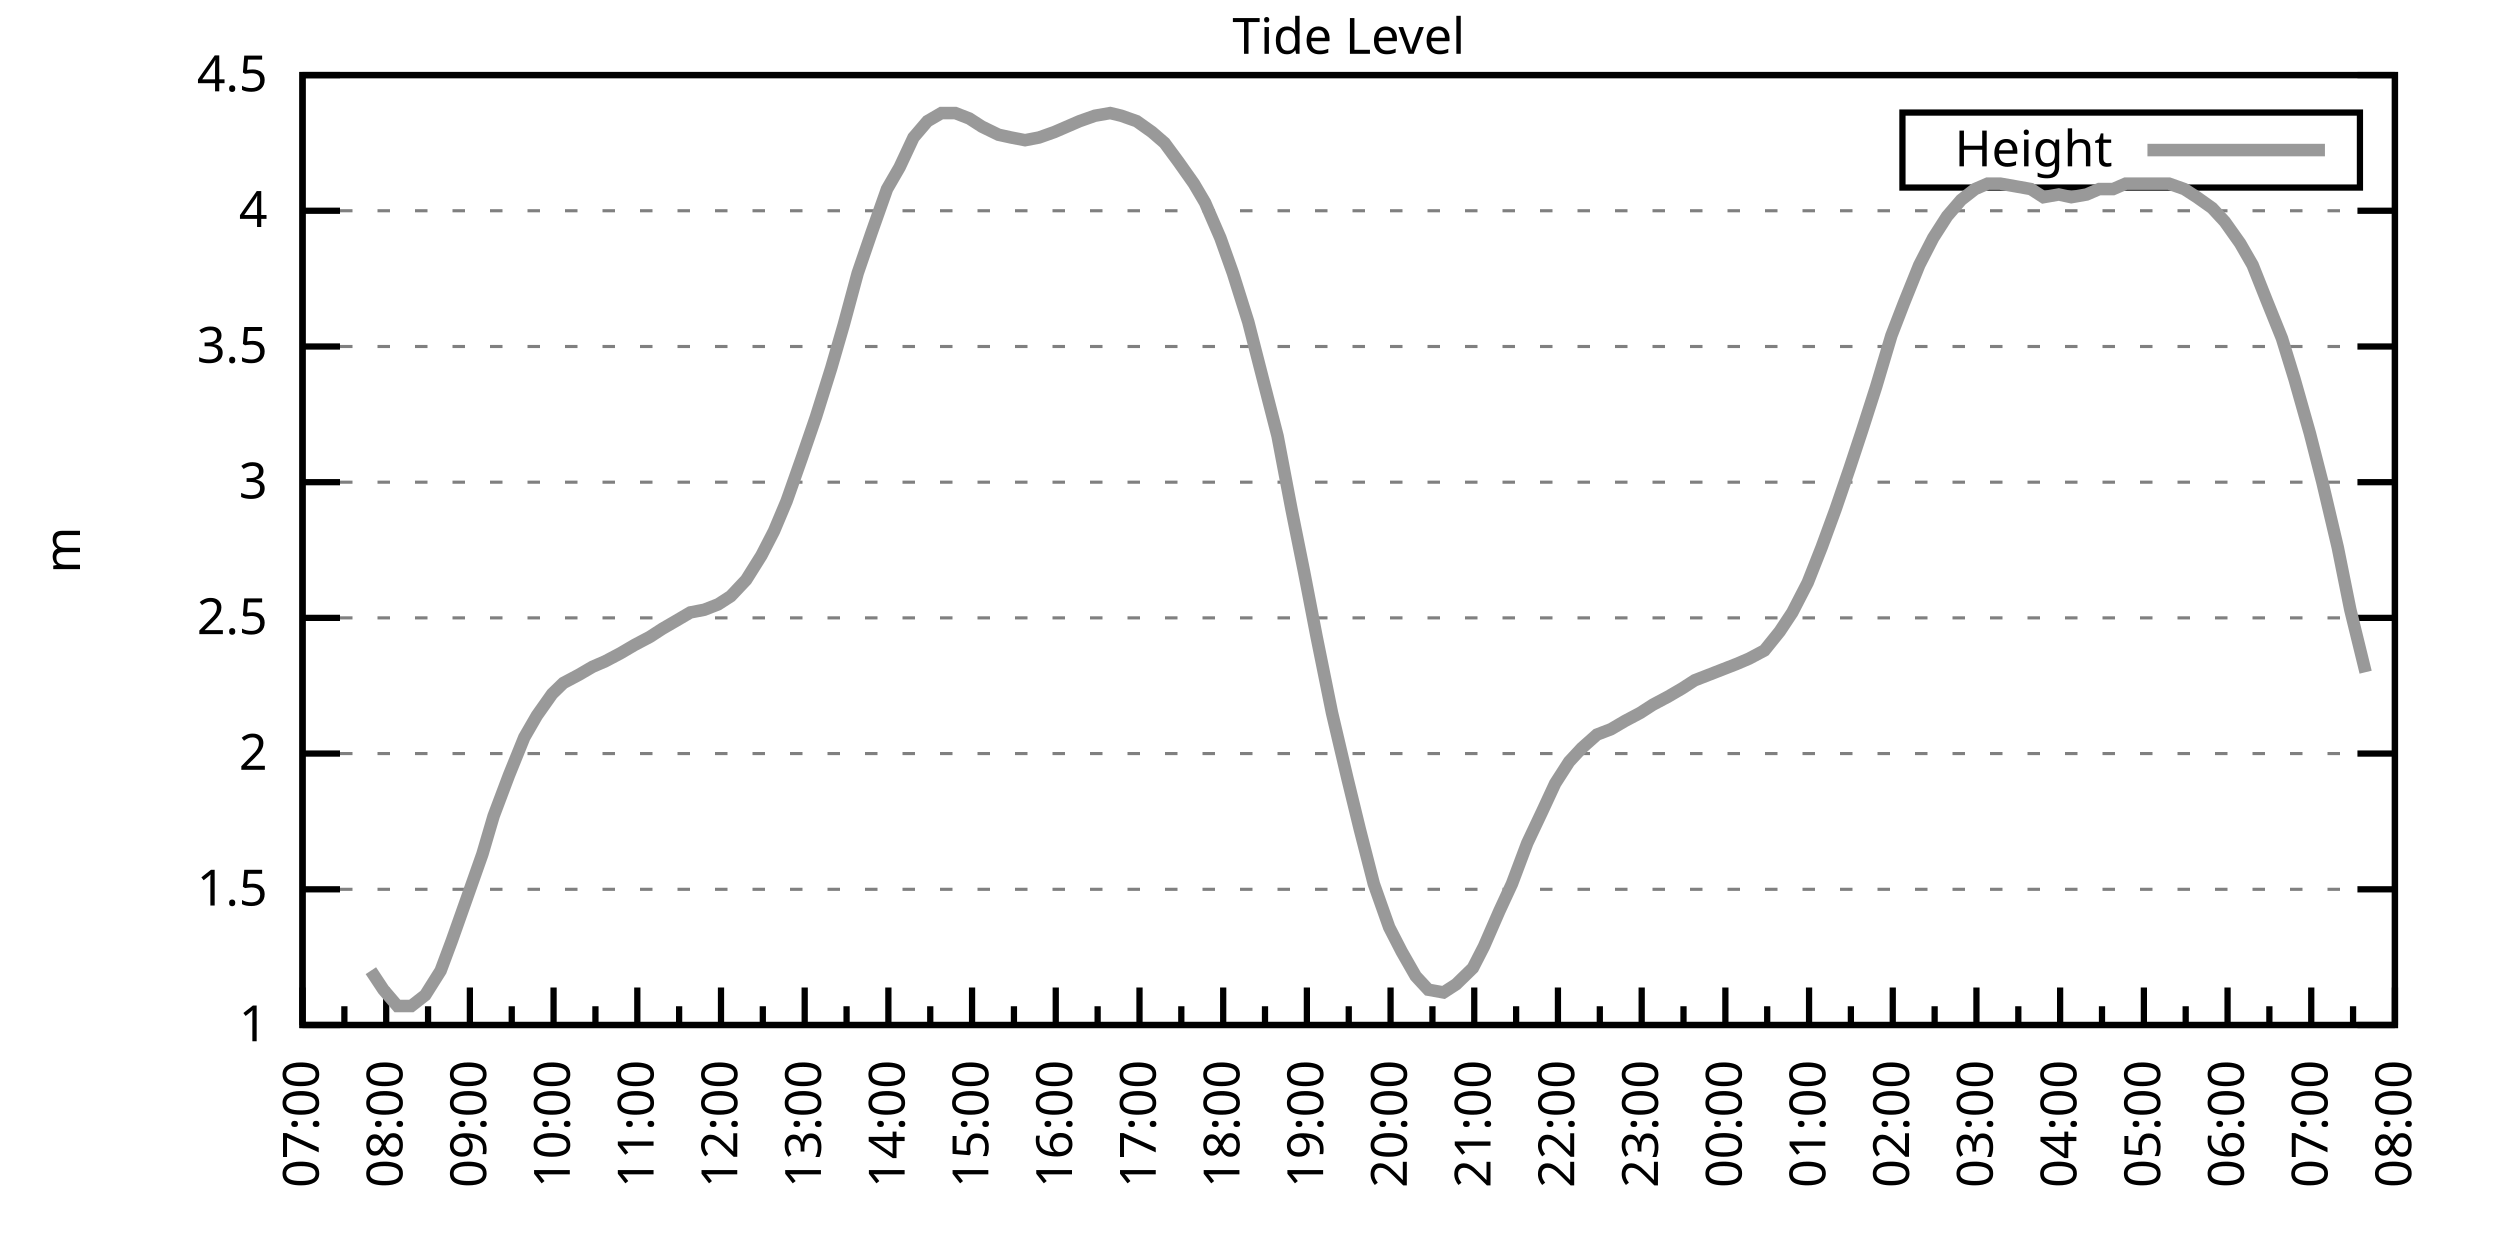
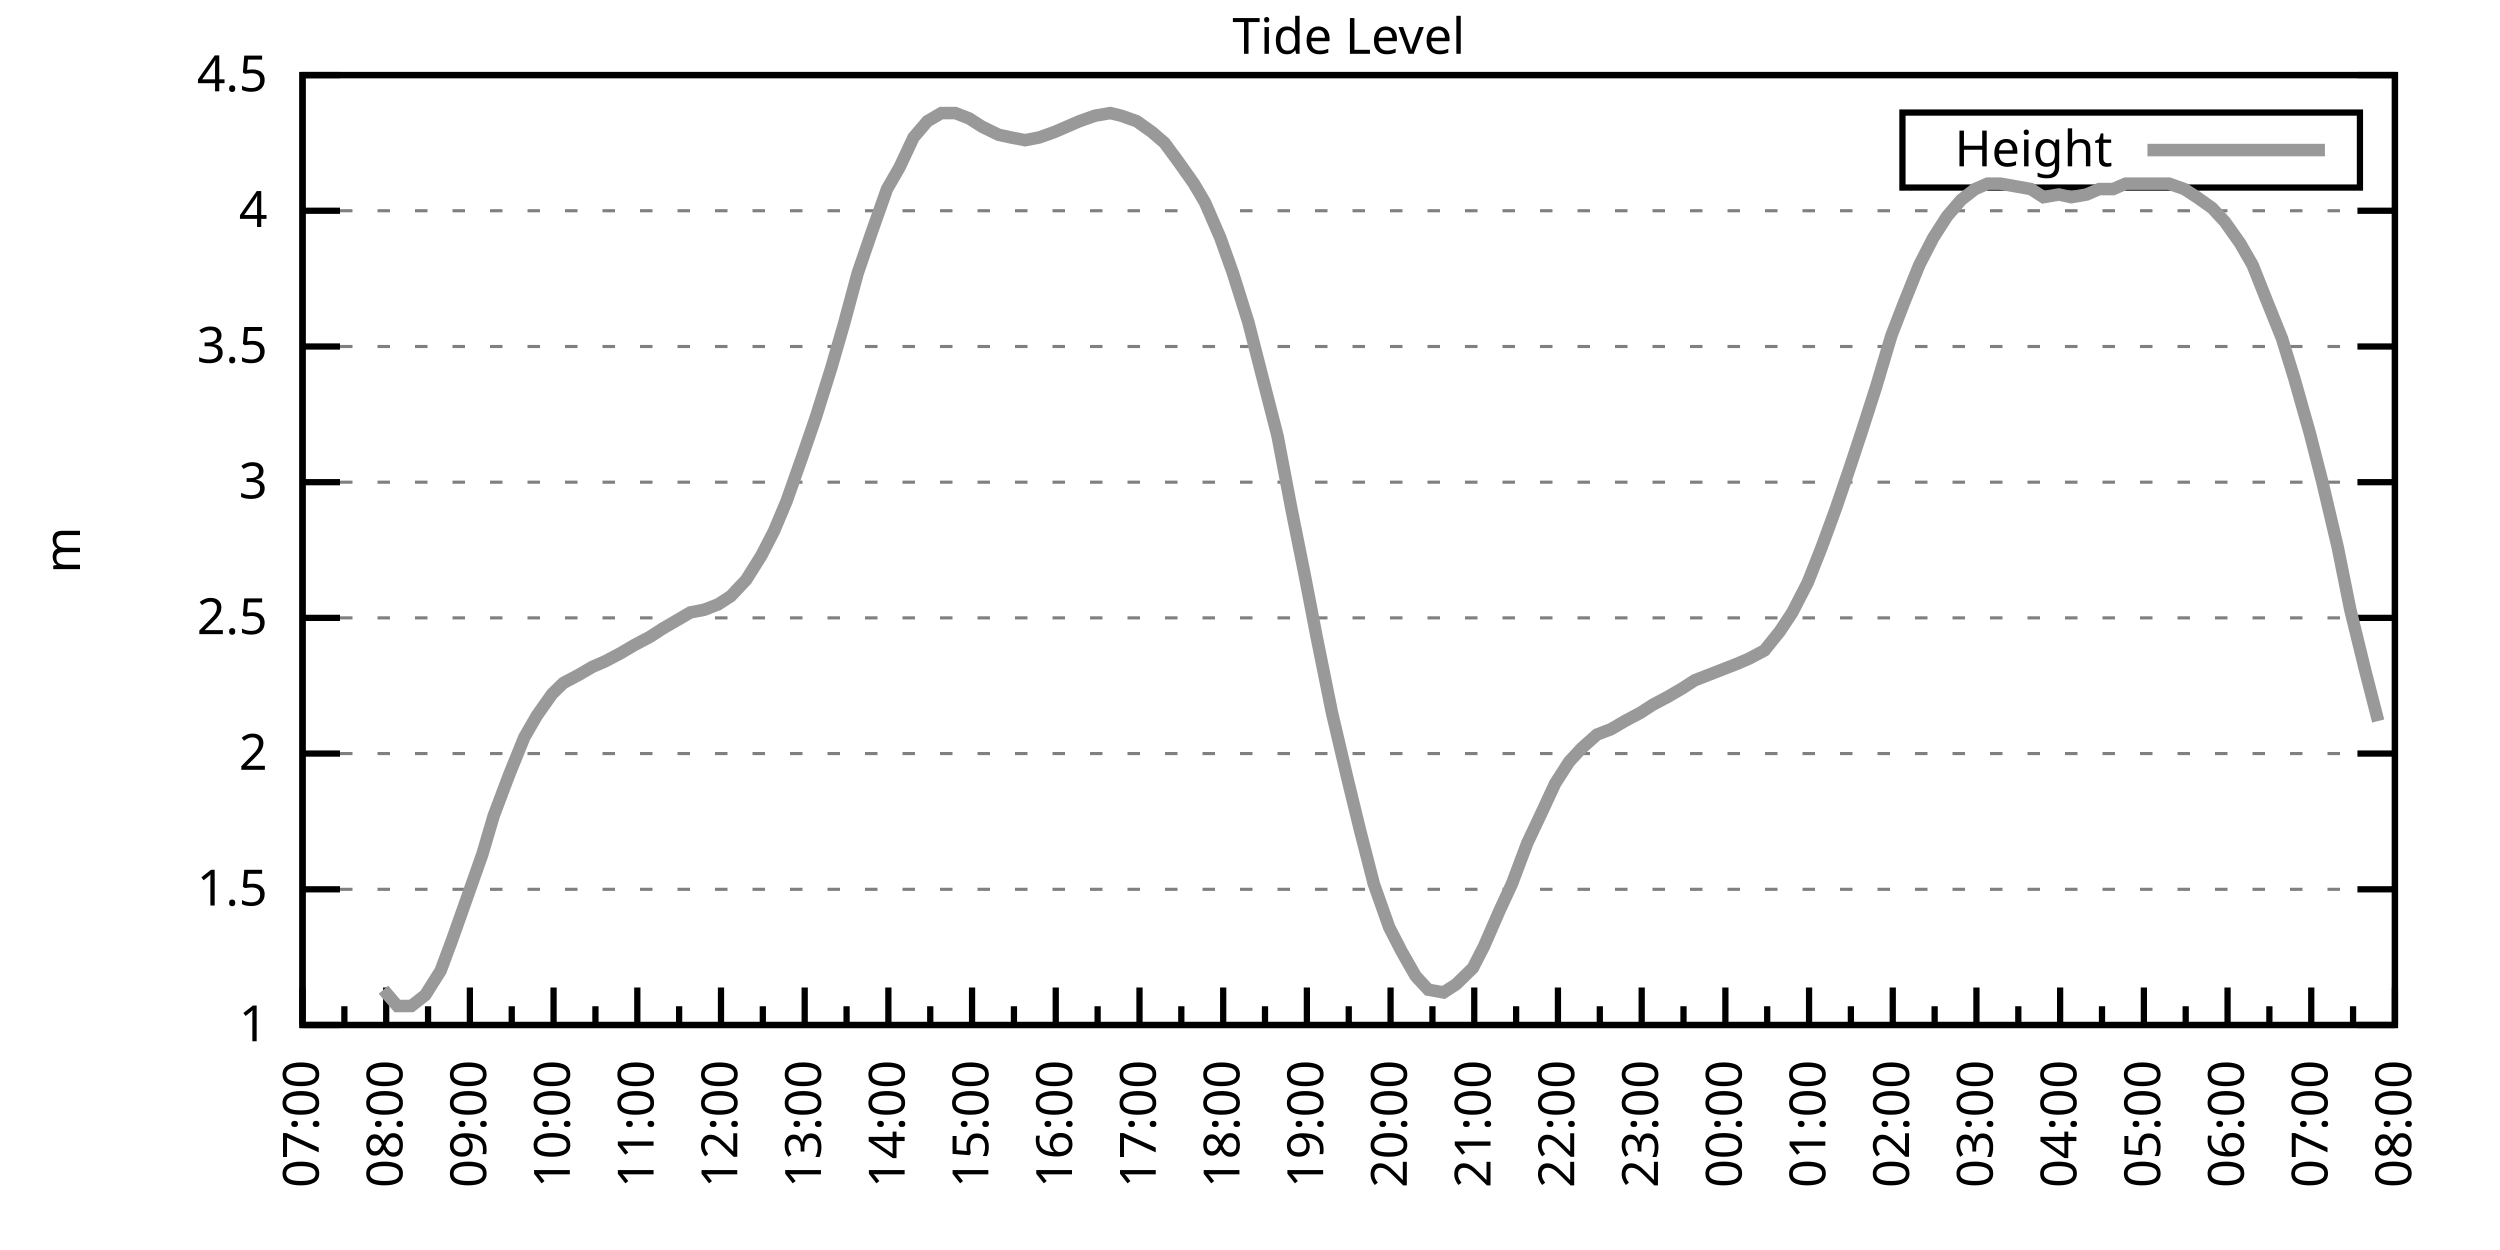
<svg xmlns="http://www.w3.org/2000/svg" xmlns:xlink="http://www.w3.org/1999/xlink" width="400" height="200" viewBox="0 0 400 200">
  <g id="gnuplot_canvas">
    <rect x="0" y="0" width="400" height="200" fill="none" />
    <defs>
      <circle id="gpDot" r="0.5" stroke-width="0.5" stroke="currentColor" />
      <path id="gpPt0" stroke-width="0.333" stroke="currentColor" d="M-1,0 h2 M0,-1 v2" />
      <path id="gpPt1" stroke-width="0.333" stroke="currentColor" d="M-1,-1 L1,1 M1,-1 L-1,1" />
      <path id="gpPt2" stroke-width="0.333" stroke="currentColor" d="M-1,0 L1,0 M0,-1 L0,1 M-1,-1 L1,1 M-1,1 L1,-1" />
      <rect id="gpPt3" stroke-width="0.333" stroke="currentColor" x="-1" y="-1" width="2" height="2" />
      <rect id="gpPt4" stroke-width="0.333" stroke="currentColor" fill="currentColor" x="-1" y="-1" width="2" height="2" />
      <circle id="gpPt5" stroke-width="0.333" stroke="currentColor" cx="0" cy="0" r="1" />
      <use xlink:href="#gpPt5" id="gpPt6" fill="currentColor" stroke="none" />
      <path id="gpPt7" stroke-width="0.333" stroke="currentColor" d="M0,-1.33 L-1.33,0.67 L1.33,0.67 z" />
      <use xlink:href="#gpPt7" id="gpPt8" fill="currentColor" stroke="none" />
      <use xlink:href="#gpPt7" id="gpPt9" stroke="currentColor" transform="rotate(180)" />
      <use xlink:href="#gpPt9" id="gpPt10" fill="currentColor" stroke="none" />
      <use xlink:href="#gpPt3" id="gpPt11" stroke="currentColor" transform="rotate(45)" />
      <use xlink:href="#gpPt11" id="gpPt12" fill="currentColor" stroke="none" />
      <path id="gpPt13" stroke-width="0.333" stroke="currentColor" d="M0,1.330 L1.265,0.411 L0.782,-1.067 L-0.782,-1.076 L-1.265,0.411 z" />
      <use xlink:href="#gpPt13" id="gpPt14" fill="currentColor" stroke="none" />
      <filter id="textbox" filterUnits="objectBoundingBox" x="0" y="0" height="1" width="1">
        <feFlood flood-color="white" flood-opacity="1" result="bgnd" />
        <feComposite in="SourceGraphic" in2="bgnd" operator="atop" />
      </filter>
      <filter id="greybox" filterUnits="objectBoundingBox" x="0" y="0" height="1" width="1">
        <feFlood flood-color="lightgrey" flood-opacity="1" result="grey" />
        <feComposite in="SourceGraphic" in2="grey" operator="atop" />
      </filter>
    </defs>
    <g fill="none" color="white" stroke="currentColor" stroke-width="1.00" stroke-linecap="butt" stroke-linejoin="miter">
</g>
    <g fill="none" color="black" stroke="currentColor" stroke-width="1.00" stroke-linecap="butt" stroke-linejoin="miter">
      <g stroke="none" shape-rendering="crispEdges">
        <polygon fill="rgb(255, 255, 255)" points="48.40,164.00 383.18,164.00 383.18,12.02 48.40,12.02 " />
      </g>
    </g>
    <g fill="none" color="black" stroke="currentColor" stroke-width="1.00" stroke-linecap="butt" stroke-linejoin="miter">
</g>
    <g fill="none" color="black" stroke="black" stroke-width="0.50" stroke-linecap="butt" stroke-linejoin="miter">
</g>
    <g fill="none" color="gray" stroke="currentColor" stroke-width="0.50" stroke-linecap="butt" stroke-linejoin="miter">
      <path stroke="gray" stroke-dasharray="2,4" class="gridline" d="M48.40,164.00 L383.19,164.00  " />
    </g>
    <g fill="none" color="gray" stroke="gray" stroke-width="1.00" stroke-linecap="butt" stroke-linejoin="miter">
</g>
    <g fill="none" color="black" stroke="currentColor" stroke-width="1.00" stroke-linecap="butt" stroke-linejoin="miter">
      <path stroke="black" d="M48.40,164.00 L54.40,164.00 M383.19,164.00 L377.19,164.00  " />
      <g transform="translate(42.80,166.60)" stroke="none" fill="black" font-family="Sans" font-size="8.00" text-anchor="end">
        <text>
          <tspan font-family="Sans"> 1</tspan>
        </text>
      </g>
    </g>
    <g fill="none" color="black" stroke="currentColor" stroke-width="1.00" stroke-linecap="butt" stroke-linejoin="miter">
</g>
    <g fill="none" color="black" stroke="black" stroke-width="0.50" stroke-linecap="butt" stroke-linejoin="miter">
</g>
    <g fill="none" color="gray" stroke="currentColor" stroke-width="0.50" stroke-linecap="butt" stroke-linejoin="miter">
      <path stroke="gray" stroke-dasharray="2,4" class="gridline" d="M48.40,142.29 L383.19,142.29  " />
    </g>
    <g fill="none" color="gray" stroke="gray" stroke-width="1.00" stroke-linecap="butt" stroke-linejoin="miter">
</g>
    <g fill="none" color="black" stroke="currentColor" stroke-width="1.00" stroke-linecap="butt" stroke-linejoin="miter">
      <path stroke="black" d="M48.40,142.29 L54.40,142.29 M383.19,142.29 L377.19,142.29  " />
      <g transform="translate(42.80,144.89)" stroke="none" fill="black" font-family="Sans" font-size="8.00" text-anchor="end">
        <text>
          <tspan font-family="Sans"> 1.5</tspan>
        </text>
      </g>
    </g>
    <g fill="none" color="black" stroke="currentColor" stroke-width="1.00" stroke-linecap="butt" stroke-linejoin="miter">
</g>
    <g fill="none" color="black" stroke="black" stroke-width="0.50" stroke-linecap="butt" stroke-linejoin="miter">
</g>
    <g fill="none" color="gray" stroke="currentColor" stroke-width="0.50" stroke-linecap="butt" stroke-linejoin="miter">
      <path stroke="gray" stroke-dasharray="2,4" class="gridline" d="M48.40,120.57 L383.19,120.57  " />
    </g>
    <g fill="none" color="gray" stroke="gray" stroke-width="1.00" stroke-linecap="butt" stroke-linejoin="miter">
</g>
    <g fill="none" color="black" stroke="currentColor" stroke-width="1.00" stroke-linecap="butt" stroke-linejoin="miter">
      <path stroke="black" d="M48.40,120.57 L54.40,120.57 M383.19,120.57 L377.19,120.57  " />
      <g transform="translate(42.80,123.17)" stroke="none" fill="black" font-family="Sans" font-size="8.00" text-anchor="end">
        <text>
          <tspan font-family="Sans"> 2</tspan>
        </text>
      </g>
    </g>
    <g fill="none" color="black" stroke="currentColor" stroke-width="1.00" stroke-linecap="butt" stroke-linejoin="miter">
</g>
    <g fill="none" color="black" stroke="black" stroke-width="0.50" stroke-linecap="butt" stroke-linejoin="miter">
</g>
    <g fill="none" color="gray" stroke="currentColor" stroke-width="0.50" stroke-linecap="butt" stroke-linejoin="miter">
      <path stroke="gray" stroke-dasharray="2,4" class="gridline" d="M48.40,98.86 L383.19,98.86  " />
    </g>
    <g fill="none" color="gray" stroke="gray" stroke-width="1.00" stroke-linecap="butt" stroke-linejoin="miter">
</g>
    <g fill="none" color="black" stroke="currentColor" stroke-width="1.00" stroke-linecap="butt" stroke-linejoin="miter">
      <path stroke="black" d="M48.40,98.86 L54.40,98.86 M383.19,98.86 L377.19,98.86  " />
      <g transform="translate(42.80,101.46)" stroke="none" fill="black" font-family="Sans" font-size="8.00" text-anchor="end">
        <text>
          <tspan font-family="Sans"> 2.5</tspan>
        </text>
      </g>
    </g>
    <g fill="none" color="black" stroke="currentColor" stroke-width="1.00" stroke-linecap="butt" stroke-linejoin="miter">
</g>
    <g fill="none" color="black" stroke="black" stroke-width="0.50" stroke-linecap="butt" stroke-linejoin="miter">
</g>
    <g fill="none" color="gray" stroke="currentColor" stroke-width="0.50" stroke-linecap="butt" stroke-linejoin="miter">
      <path stroke="gray" stroke-dasharray="2,4" class="gridline" d="M48.40,77.15 L383.19,77.15  " />
    </g>
    <g fill="none" color="gray" stroke="gray" stroke-width="1.00" stroke-linecap="butt" stroke-linejoin="miter">
</g>
    <g fill="none" color="black" stroke="currentColor" stroke-width="1.00" stroke-linecap="butt" stroke-linejoin="miter">
      <path stroke="black" d="M48.40,77.15 L54.40,77.15 M383.19,77.15 L377.19,77.15  " />
      <g transform="translate(42.80,79.75)" stroke="none" fill="black" font-family="Sans" font-size="8.00" text-anchor="end">
        <text>
          <tspan font-family="Sans"> 3</tspan>
        </text>
      </g>
    </g>
    <g fill="none" color="black" stroke="currentColor" stroke-width="1.00" stroke-linecap="butt" stroke-linejoin="miter">
</g>
    <g fill="none" color="black" stroke="black" stroke-width="0.50" stroke-linecap="butt" stroke-linejoin="miter">
</g>
    <g fill="none" color="gray" stroke="currentColor" stroke-width="0.50" stroke-linecap="butt" stroke-linejoin="miter">
      <path stroke="gray" stroke-dasharray="2,4" class="gridline" d="M48.40,55.44 L383.19,55.44  " />
    </g>
    <g fill="none" color="gray" stroke="gray" stroke-width="1.00" stroke-linecap="butt" stroke-linejoin="miter">
</g>
    <g fill="none" color="black" stroke="currentColor" stroke-width="1.00" stroke-linecap="butt" stroke-linejoin="miter">
      <path stroke="black" d="M48.40,55.44 L54.40,55.44 M383.19,55.44 L377.19,55.44  " />
      <g transform="translate(42.80,58.04)" stroke="none" fill="black" font-family="Sans" font-size="8.00" text-anchor="end">
        <text>
          <tspan font-family="Sans"> 3.5</tspan>
        </text>
      </g>
    </g>
    <g fill="none" color="black" stroke="currentColor" stroke-width="1.00" stroke-linecap="butt" stroke-linejoin="miter">
</g>
    <g fill="none" color="black" stroke="black" stroke-width="0.50" stroke-linecap="butt" stroke-linejoin="miter">
</g>
    <g fill="none" color="gray" stroke="currentColor" stroke-width="0.50" stroke-linecap="butt" stroke-linejoin="miter">
      <path stroke="gray" stroke-dasharray="2,4" class="gridline" d="M48.40,33.72 L383.19,33.72  " />
    </g>
    <g fill="none" color="gray" stroke="gray" stroke-width="1.00" stroke-linecap="butt" stroke-linejoin="miter">
</g>
    <g fill="none" color="black" stroke="currentColor" stroke-width="1.00" stroke-linecap="butt" stroke-linejoin="miter">
      <path stroke="black" d="M48.40,33.72 L54.40,33.72 M383.19,33.72 L377.19,33.72  " />
      <g transform="translate(42.80,36.32)" stroke="none" fill="black" font-family="Sans" font-size="8.00" text-anchor="end">
        <text>
          <tspan font-family="Sans"> 4</tspan>
        </text>
      </g>
    </g>
    <g fill="none" color="black" stroke="currentColor" stroke-width="1.00" stroke-linecap="butt" stroke-linejoin="miter">
</g>
    <g fill="none" color="black" stroke="black" stroke-width="0.50" stroke-linecap="butt" stroke-linejoin="miter">
</g>
    <g fill="none" color="gray" stroke="currentColor" stroke-width="0.50" stroke-linecap="butt" stroke-linejoin="miter">
      <path stroke="gray" stroke-dasharray="2,4" class="gridline" d="M48.40,12.01 L383.19,12.01  " />
    </g>
    <g fill="none" color="gray" stroke="gray" stroke-width="1.00" stroke-linecap="butt" stroke-linejoin="miter">
</g>
    <g fill="none" color="black" stroke="currentColor" stroke-width="1.00" stroke-linecap="butt" stroke-linejoin="miter">
      <path stroke="black" d="M48.40,12.01 L54.40,12.01 M383.19,12.01 L377.19,12.01  " />
      <g transform="translate(42.80,14.61)" stroke="none" fill="black" font-family="Sans" font-size="8.00" text-anchor="end">
        <text>
          <tspan font-family="Sans"> 4.5</tspan>
        </text>
      </g>
    </g>
    <g fill="none" color="black" stroke="currentColor" stroke-width="1.00" stroke-linecap="butt" stroke-linejoin="miter">
      <path stroke="black" d="M48.40,164.00 L48.40,158.00  " />
      <g transform="translate(51.00,169.60) rotate(270)" stroke="none" fill="black" font-family="Sans" font-size="8.00" text-anchor="end">
        <text>
          <tspan font-family="Sans">07:00</tspan>
        </text>
      </g>
    </g>
    <g fill="none" color="black" stroke="currentColor" stroke-width="1.00" stroke-linecap="butt" stroke-linejoin="miter">
      <path stroke="black" d="M55.10,164.00 L55.10,161.00 M61.79,164.00 L61.79,158.00  " />
      <g transform="translate(64.39,169.60) rotate(270)" stroke="none" fill="black" font-family="Sans" font-size="8.00" text-anchor="end">
        <text>
          <tspan font-family="Sans">08:00</tspan>
        </text>
      </g>
    </g>
    <g fill="none" color="black" stroke="currentColor" stroke-width="1.00" stroke-linecap="butt" stroke-linejoin="miter">
      <path stroke="black" d="M68.49,164.00 L68.49,161.00 M75.18,164.00 L75.18,158.00  " />
      <g transform="translate(77.78,169.60) rotate(270)" stroke="none" fill="black" font-family="Sans" font-size="8.00" text-anchor="end">
        <text>
          <tspan font-family="Sans">09:00</tspan>
        </text>
      </g>
    </g>
    <g fill="none" color="black" stroke="currentColor" stroke-width="1.00" stroke-linecap="butt" stroke-linejoin="miter">
      <path stroke="black" d="M81.88,164.00 L81.88,161.00 M88.57,164.00 L88.57,158.00  " />
      <g transform="translate(91.17,169.60) rotate(270)" stroke="none" fill="black" font-family="Sans" font-size="8.00" text-anchor="end">
        <text>
          <tspan font-family="Sans">10:00</tspan>
        </text>
      </g>
    </g>
    <g fill="none" color="black" stroke="currentColor" stroke-width="1.00" stroke-linecap="butt" stroke-linejoin="miter">
      <path stroke="black" d="M95.27,164.00 L95.27,161.00 M101.97,164.00 L101.97,158.00  " />
      <g transform="translate(104.57,169.60) rotate(270)" stroke="none" fill="black" font-family="Sans" font-size="8.00" text-anchor="end">
        <text>
          <tspan font-family="Sans">11:00</tspan>
        </text>
      </g>
    </g>
    <g fill="none" color="black" stroke="currentColor" stroke-width="1.00" stroke-linecap="butt" stroke-linejoin="miter">
      <path stroke="black" d="M108.66,164.00 L108.66,161.00 M115.36,164.00 L115.36,158.00  " />
      <g transform="translate(117.96,169.60) rotate(270)" stroke="none" fill="black" font-family="Sans" font-size="8.00" text-anchor="end">
        <text>
          <tspan font-family="Sans">12:00</tspan>
        </text>
      </g>
    </g>
    <g fill="none" color="black" stroke="currentColor" stroke-width="1.00" stroke-linecap="butt" stroke-linejoin="miter">
      <path stroke="black" d="M122.05,164.00 L122.05,161.00 M128.75,164.00 L128.75,158.00  " />
      <g transform="translate(131.35,169.60) rotate(270)" stroke="none" fill="black" font-family="Sans" font-size="8.00" text-anchor="end">
        <text>
          <tspan font-family="Sans">13:00</tspan>
        </text>
      </g>
    </g>
    <g fill="none" color="black" stroke="currentColor" stroke-width="1.00" stroke-linecap="butt" stroke-linejoin="miter">
      <path stroke="black" d="M135.45,164.00 L135.45,161.00 M142.14,164.00 L142.14,158.00  " />
      <g transform="translate(144.74,169.60) rotate(270)" stroke="none" fill="black" font-family="Sans" font-size="8.00" text-anchor="end">
        <text>
          <tspan font-family="Sans">14:00</tspan>
        </text>
      </g>
    </g>
    <g fill="none" color="black" stroke="currentColor" stroke-width="1.00" stroke-linecap="butt" stroke-linejoin="miter">
      <path stroke="black" d="M148.84,164.00 L148.84,161.00 M155.53,164.00 L155.53,158.00  " />
      <g transform="translate(158.13,169.60) rotate(270)" stroke="none" fill="black" font-family="Sans" font-size="8.00" text-anchor="end">
        <text>
          <tspan font-family="Sans">15:00</tspan>
        </text>
      </g>
    </g>
    <g fill="none" color="black" stroke="currentColor" stroke-width="1.00" stroke-linecap="butt" stroke-linejoin="miter">
      <path stroke="black" d="M162.23,164.00 L162.23,161.00 M168.92,164.00 L168.92,158.00  " />
      <g transform="translate(171.52,169.60) rotate(270)" stroke="none" fill="black" font-family="Sans" font-size="8.00" text-anchor="end">
        <text>
          <tspan font-family="Sans">16:00</tspan>
        </text>
      </g>
    </g>
    <g fill="none" color="black" stroke="currentColor" stroke-width="1.00" stroke-linecap="butt" stroke-linejoin="miter">
      <path stroke="black" d="M175.62,164.00 L175.62,161.00 M182.32,164.00 L182.32,158.00  " />
      <g transform="translate(184.92,169.60) rotate(270)" stroke="none" fill="black" font-family="Sans" font-size="8.00" text-anchor="end">
        <text>
          <tspan font-family="Sans">17:00</tspan>
        </text>
      </g>
    </g>
    <g fill="none" color="black" stroke="currentColor" stroke-width="1.00" stroke-linecap="butt" stroke-linejoin="miter">
      <path stroke="black" d="M189.01,164.00 L189.01,161.00 M195.71,164.00 L195.71,158.00  " />
      <g transform="translate(198.31,169.60) rotate(270)" stroke="none" fill="black" font-family="Sans" font-size="8.00" text-anchor="end">
        <text>
          <tspan font-family="Sans">18:00</tspan>
        </text>
      </g>
    </g>
    <g fill="none" color="black" stroke="currentColor" stroke-width="1.00" stroke-linecap="butt" stroke-linejoin="miter">
      <path stroke="black" d="M202.40,164.00 L202.40,161.00 M209.10,164.00 L209.10,158.00  " />
      <g transform="translate(211.70,169.60) rotate(270)" stroke="none" fill="black" font-family="Sans" font-size="8.00" text-anchor="end">
        <text>
          <tspan font-family="Sans">19:00</tspan>
        </text>
      </g>
    </g>
    <g fill="none" color="black" stroke="currentColor" stroke-width="1.00" stroke-linecap="butt" stroke-linejoin="miter">
      <path stroke="black" d="M215.80,164.00 L215.80,161.00 M222.49,164.00 L222.49,158.00  " />
      <g transform="translate(225.09,169.60) rotate(270)" stroke="none" fill="black" font-family="Sans" font-size="8.00" text-anchor="end">
        <text>
          <tspan font-family="Sans">20:00</tspan>
        </text>
      </g>
    </g>
    <g fill="none" color="black" stroke="currentColor" stroke-width="1.00" stroke-linecap="butt" stroke-linejoin="miter">
      <path stroke="black" d="M229.19,164.00 L229.19,161.00 M235.88,164.00 L235.88,158.00  " />
      <g transform="translate(238.48,169.60) rotate(270)" stroke="none" fill="black" font-family="Sans" font-size="8.00" text-anchor="end">
        <text>
          <tspan font-family="Sans">21:00</tspan>
        </text>
      </g>
    </g>
    <g fill="none" color="black" stroke="currentColor" stroke-width="1.00" stroke-linecap="butt" stroke-linejoin="miter">
      <path stroke="black" d="M242.58,164.00 L242.58,161.00 M249.27,164.00 L249.27,158.00  " />
      <g transform="translate(251.87,169.60) rotate(270)" stroke="none" fill="black" font-family="Sans" font-size="8.00" text-anchor="end">
        <text>
          <tspan font-family="Sans">22:00</tspan>
        </text>
      </g>
    </g>
    <g fill="none" color="black" stroke="currentColor" stroke-width="1.00" stroke-linecap="butt" stroke-linejoin="miter">
      <path stroke="black" d="M255.97,164.00 L255.97,161.00 M262.67,164.00 L262.67,158.00  " />
      <g transform="translate(265.27,169.60) rotate(270)" stroke="none" fill="black" font-family="Sans" font-size="8.00" text-anchor="end">
        <text>
          <tspan font-family="Sans">23:00</tspan>
        </text>
      </g>
    </g>
    <g fill="none" color="black" stroke="currentColor" stroke-width="1.00" stroke-linecap="butt" stroke-linejoin="miter">
      <path stroke="black" d="M269.36,164.00 L269.36,161.00 M276.06,164.00 L276.06,158.00  " />
      <g transform="translate(278.66,169.60) rotate(270)" stroke="none" fill="black" font-family="Sans" font-size="8.00" text-anchor="end">
        <text>
          <tspan font-family="Sans">00:00</tspan>
        </text>
      </g>
    </g>
    <g fill="none" color="black" stroke="currentColor" stroke-width="1.00" stroke-linecap="butt" stroke-linejoin="miter">
      <path stroke="black" d="M282.75,164.00 L282.75,161.00 M289.45,164.00 L289.45,158.00  " />
      <g transform="translate(292.05,169.60) rotate(270)" stroke="none" fill="black" font-family="Sans" font-size="8.00" text-anchor="end">
        <text>
          <tspan font-family="Sans">01:00</tspan>
        </text>
      </g>
    </g>
    <g fill="none" color="black" stroke="currentColor" stroke-width="1.00" stroke-linecap="butt" stroke-linejoin="miter">
      <path stroke="black" d="M296.14,164.00 L296.14,161.00 M302.84,164.00 L302.84,158.00  " />
      <g transform="translate(305.44,169.60) rotate(270)" stroke="none" fill="black" font-family="Sans" font-size="8.00" text-anchor="end">
        <text>
          <tspan font-family="Sans">02:00</tspan>
        </text>
      </g>
    </g>
    <g fill="none" color="black" stroke="currentColor" stroke-width="1.00" stroke-linecap="butt" stroke-linejoin="miter">
      <path stroke="black" d="M309.54,164.00 L309.54,161.00 M316.23,164.00 L316.23,158.00  " />
      <g transform="translate(318.83,169.60) rotate(270)" stroke="none" fill="black" font-family="Sans" font-size="8.00" text-anchor="end">
        <text>
          <tspan font-family="Sans">03:00</tspan>
        </text>
      </g>
    </g>
    <g fill="none" color="black" stroke="currentColor" stroke-width="1.00" stroke-linecap="butt" stroke-linejoin="miter">
      <path stroke="black" d="M322.93,164.00 L322.93,161.00 M329.62,164.00 L329.62,158.00  " />
      <g transform="translate(332.22,169.60) rotate(270)" stroke="none" fill="black" font-family="Sans" font-size="8.00" text-anchor="end">
        <text>
          <tspan font-family="Sans">04:00</tspan>
        </text>
      </g>
    </g>
    <g fill="none" color="black" stroke="currentColor" stroke-width="1.00" stroke-linecap="butt" stroke-linejoin="miter">
      <path stroke="black" d="M336.32,164.00 L336.32,161.00 M343.02,164.00 L343.02,158.00  " />
      <g transform="translate(345.62,169.60) rotate(270)" stroke="none" fill="black" font-family="Sans" font-size="8.00" text-anchor="end">
        <text>
          <tspan font-family="Sans">05:00</tspan>
        </text>
      </g>
    </g>
    <g fill="none" color="black" stroke="currentColor" stroke-width="1.00" stroke-linecap="butt" stroke-linejoin="miter">
      <path stroke="black" d="M349.71,164.00 L349.71,161.00 M356.41,164.00 L356.41,158.00  " />
      <g transform="translate(359.01,169.60) rotate(270)" stroke="none" fill="black" font-family="Sans" font-size="8.00" text-anchor="end">
        <text>
          <tspan font-family="Sans">06:00</tspan>
        </text>
      </g>
    </g>
    <g fill="none" color="black" stroke="currentColor" stroke-width="1.00" stroke-linecap="butt" stroke-linejoin="miter">
      <path stroke="black" d="M363.10,164.00 L363.10,161.00 M369.80,164.00 L369.80,158.00  " />
      <g transform="translate(372.40,169.60) rotate(270)" stroke="none" fill="black" font-family="Sans" font-size="8.00" text-anchor="end">
        <text>
          <tspan font-family="Sans">07:00</tspan>
        </text>
      </g>
    </g>
    <g fill="none" color="black" stroke="currentColor" stroke-width="1.00" stroke-linecap="butt" stroke-linejoin="miter">
      <path stroke="black" d="M376.49,164.00 L376.49,161.00 M383.19,164.00 L383.19,158.00  " />
      <g transform="translate(385.79,169.60) rotate(270)" stroke="none" fill="black" font-family="Sans" font-size="8.00" text-anchor="end">
        <text>
          <tspan font-family="Sans">08:00</tspan>
        </text>
      </g>
    </g>
    <g fill="none" color="black" stroke="currentColor" stroke-width="1.00" stroke-linecap="butt" stroke-linejoin="miter">
</g>
    <g fill="none" color="black" stroke="currentColor" stroke-width="1.00" stroke-linecap="butt" stroke-linejoin="miter">
      <path stroke="black" d="M48.40,12.01 L48.40,164.00 L383.19,164.00 L383.19,12.01 L48.40,12.01 Z  " />
    </g>
    <g fill="none" color="black" stroke="currentColor" stroke-width="1.00" stroke-linecap="butt" stroke-linejoin="miter">
      <g transform="translate(12.80,88.01) rotate(270)" stroke="none" fill="black" font-family="Sans" font-size="8.00" text-anchor="middle">
        <text>
          <tspan font-family="Sans">m</tspan>
        </text>
      </g>
    </g>
    <g fill="none" color="black" stroke="currentColor" stroke-width="1.00" stroke-linecap="butt" stroke-linejoin="miter">
</g>
    <g fill="none" color="black" stroke="currentColor" stroke-width="1.00" stroke-linecap="butt" stroke-linejoin="miter">
      <path stroke="black" d="M304.39,30.01 L304.39,18.01 L377.59,18.01 L377.59,30.01 L304.39,30.01 Z  " />
    </g>
    <g id="Tide_level_plot_1">
      <g fill="none" color="white" stroke="black" stroke-width="2.00" stroke-linecap="butt" stroke-linejoin="miter">
</g>
      <g fill="none" color="black" stroke="currentColor" stroke-width="2.00" stroke-linecap="butt" stroke-linejoin="miter">
        <g transform="translate(337.99,26.61)" stroke="none" fill="black" font-family="Sans" font-size="8.00" text-anchor="end">
          <text>
            <tspan font-family="Sans">Height</tspan>
          </text>
        </g>
      </g>
      <g fill="none" color="black" stroke="currentColor" stroke-width="2.00" stroke-linecap="butt" stroke-linejoin="miter">
-         <path stroke="rgb(153, 153, 153)" d="M343.59,24.01 L371.99,24.01 M59.34,155.31 L61.35,158.35 L63.58,160.96 L65.81,160.96 L68.04,159.22 L70.50,155.31   L72.28,150.54 L74.74,143.59 L77.19,136.64 L78.98,130.56 L81.43,124.05 L83.89,117.97 L85.90,114.49 L88.35,111.02   L90.14,109.28 L92.59,107.98 L94.82,106.68 L96.83,105.81 L99.29,104.51 L101.52,103.20 L103.98,101.90 L105.98,100.60   L108.22,99.30 L110.45,97.99 L112.68,97.56 L114.91,96.69 L116.92,95.39 L119.38,92.78 L121.83,88.87 L123.84,84.97   L125.85,80.19 L128.30,73.24 L130.54,66.73 L132.99,58.91 L135.00,51.96 L137.23,43.71 L139.46,37.20 L141.92,30.25   L143.93,26.77 L146.16,22.00 L148.39,19.39 L150.62,18.09 L152.85,18.09 L155.09,18.96 L157.10,20.26 L159.77,21.56   L161.78,22.00 L164.01,22.43 L166.25,22.00 L168.70,21.13 L170.71,20.26 L172.72,19.39 L175.17,18.52 L177.63,18.09   L179.41,18.52 L181.87,19.39 L184.32,21.13 L186.33,22.87 L188.57,25.91 L191.02,29.38 L192.81,32.42 L195.26,38.07   L197.27,43.71 L199.73,51.53 L201.73,59.34 L204.41,69.77 L206.64,81.49 L208.65,91.48 L210.66,101.90 L213.12,114.06   L215.57,124.48 L217.58,132.73 L219.81,141.42 L222.27,148.37 L224.28,152.28 L226.51,156.18 L228.52,158.35 L230.97,158.79   L232.98,157.49 L235.66,154.88 L237.44,151.41 L239.90,145.76 L241.91,141.42 L244.36,134.90 L246.82,129.69 L248.83,125.35   L251.06,121.88 L253.07,119.71 L255.52,117.53 L257.76,116.67 L259.99,115.36 L262.44,114.06 L264.45,112.76 L266.91,111.45   L269.14,110.15 L271.15,108.85 L273.38,107.98 L275.61,107.11 L277.84,106.24 L279.85,105.38 L282.31,104.07 L284.76,101.03   L286.77,97.99 L289.23,93.22 L291.46,87.57 L293.69,81.49 L295.92,74.98 L297.93,68.90 L300.16,61.95 L302.62,53.70   L304.63,48.49 L307.08,42.41 L309.31,38.07 L311.54,34.59 L313.78,31.99 L316.01,30.25 L318.02,29.38 L320.03,29.38   L322.48,29.81 L324.94,30.25 L326.95,31.55 L329.40,31.12 L331.41,31.55 L333.86,31.12 L335.87,30.25 L338.10,30.25   L340.11,29.38 L342.57,29.38 L344.80,29.38 L347.03,29.38 L349.49,30.25 L351.50,31.55 L353.95,33.29 L355.96,35.46   L358.42,38.93 L360.42,42.41 L362.66,48.05 L365.11,54.13 L367.12,60.65 L369.58,69.33 L371.58,77.15 L374.04,87.57   L376.05,97.56 L378.50,107.55  " />
+         <path stroke="rgb(153, 153, 153)" d="M343.59,24.01 L371.99,24.01 M61.35,158.35 L63.58,160.96 L65.81,160.96 L68.04,159.22 L70.50,155.31 L72.28,150.54   L74.74,143.59 L77.19,136.64 L78.98,130.56 L81.43,124.05 L83.89,117.97 L85.90,114.49 L88.35,111.02 L90.14,109.28   L92.59,107.98 L94.82,106.68 L96.83,105.81 L99.29,104.51 L101.52,103.20 L103.98,101.90 L105.98,100.60 L108.22,99.30   L110.45,97.99 L112.68,97.56 L114.91,96.69 L116.92,95.39 L119.38,92.78 L121.83,88.87 L123.84,84.97 L125.85,80.19   L128.30,73.24 L130.54,66.73 L132.99,58.91 L135.00,51.96 L137.23,43.71 L139.46,37.20 L141.92,30.25 L143.93,26.77   L146.16,22.00 L148.39,19.39 L150.62,18.09 L152.85,18.09 L155.09,18.96 L157.10,20.26 L159.77,21.56 L161.78,22.00   L164.01,22.43 L166.25,22.00 L168.70,21.13 L170.71,20.26 L172.72,19.39 L175.17,18.52 L177.63,18.09 L179.41,18.52   L181.87,19.39 L184.32,21.13 L186.33,22.87 L188.57,25.91 L191.02,29.38 L192.81,32.42 L195.26,38.07 L197.27,43.71   L199.73,51.53 L201.73,59.34 L204.41,69.77 L206.64,81.49 L208.65,91.48 L210.66,101.90 L213.12,114.06 L215.57,124.48   L217.58,132.73 L219.81,141.42 L222.27,148.37 L224.28,152.28 L226.51,156.18 L228.52,158.35 L230.97,158.79 L232.98,157.49   L235.66,154.88 L237.44,151.41 L239.90,145.76 L241.91,141.42 L244.36,134.90 L246.82,129.69 L248.83,125.35 L251.06,121.88   L253.07,119.71 L255.52,117.53 L257.76,116.67 L259.99,115.36 L262.44,114.06 L264.45,112.76 L266.91,111.45 L269.14,110.15   L271.15,108.85 L273.38,107.98 L275.61,107.11 L277.84,106.24 L279.85,105.38 L282.31,104.07 L284.76,101.03 L286.77,97.99   L289.23,93.22 L291.46,87.57 L293.69,81.49 L295.92,74.98 L297.93,68.90 L300.16,61.95 L302.62,53.70 L304.63,48.49   L307.08,42.41 L309.31,38.07 L311.54,34.59 L313.78,31.99 L316.01,30.25 L318.02,29.38 L320.03,29.38 L322.48,29.81   L324.94,30.25 L326.95,31.55 L329.40,31.12 L331.41,31.55 L333.86,31.12 L335.87,30.25 L338.10,30.25 L340.11,29.38   L342.57,29.38 L344.80,29.38 L347.03,29.38 L349.49,30.25 L351.50,31.55 L353.95,33.29 L355.96,35.46 L358.42,38.93   L360.42,42.41 L362.66,48.05 L365.11,54.13 L367.12,60.65 L369.58,69.33 L371.58,77.15 L374.04,87.57 L376.05,97.56   L378.50,107.55 L380.51,115.36  " />
      </g>
    </g>
    <g fill="none" color="black" stroke="currentColor" stroke-width="2.00" stroke-linecap="butt" stroke-linejoin="miter">
</g>
    <g fill="none" color="black" stroke="black" stroke-width="1.00" stroke-linecap="butt" stroke-linejoin="miter">
</g>
    <g fill="none" color="black" stroke="currentColor" stroke-width="1.00" stroke-linecap="butt" stroke-linejoin="miter">
      <path stroke="black" d="M48.40,12.01 L48.40,164.00 L383.19,164.00 L383.19,12.01 L48.40,12.01 Z  " />
    </g>
    <g fill="none" color="black" stroke="currentColor" stroke-width="1.00" stroke-linecap="butt" stroke-linejoin="miter">
      <g transform="translate(215.79,8.61)" stroke="none" fill="black" font-family="Sans" font-size="8.00" text-anchor="middle">
        <text>
          <tspan font-family="Sans">Tide Level</tspan>
        </text>
      </g>
    </g>
    <g fill="none" color="black" stroke="currentColor" stroke-width="1.00" stroke-linecap="butt" stroke-linejoin="miter">
</g>
  </g>
</svg>
